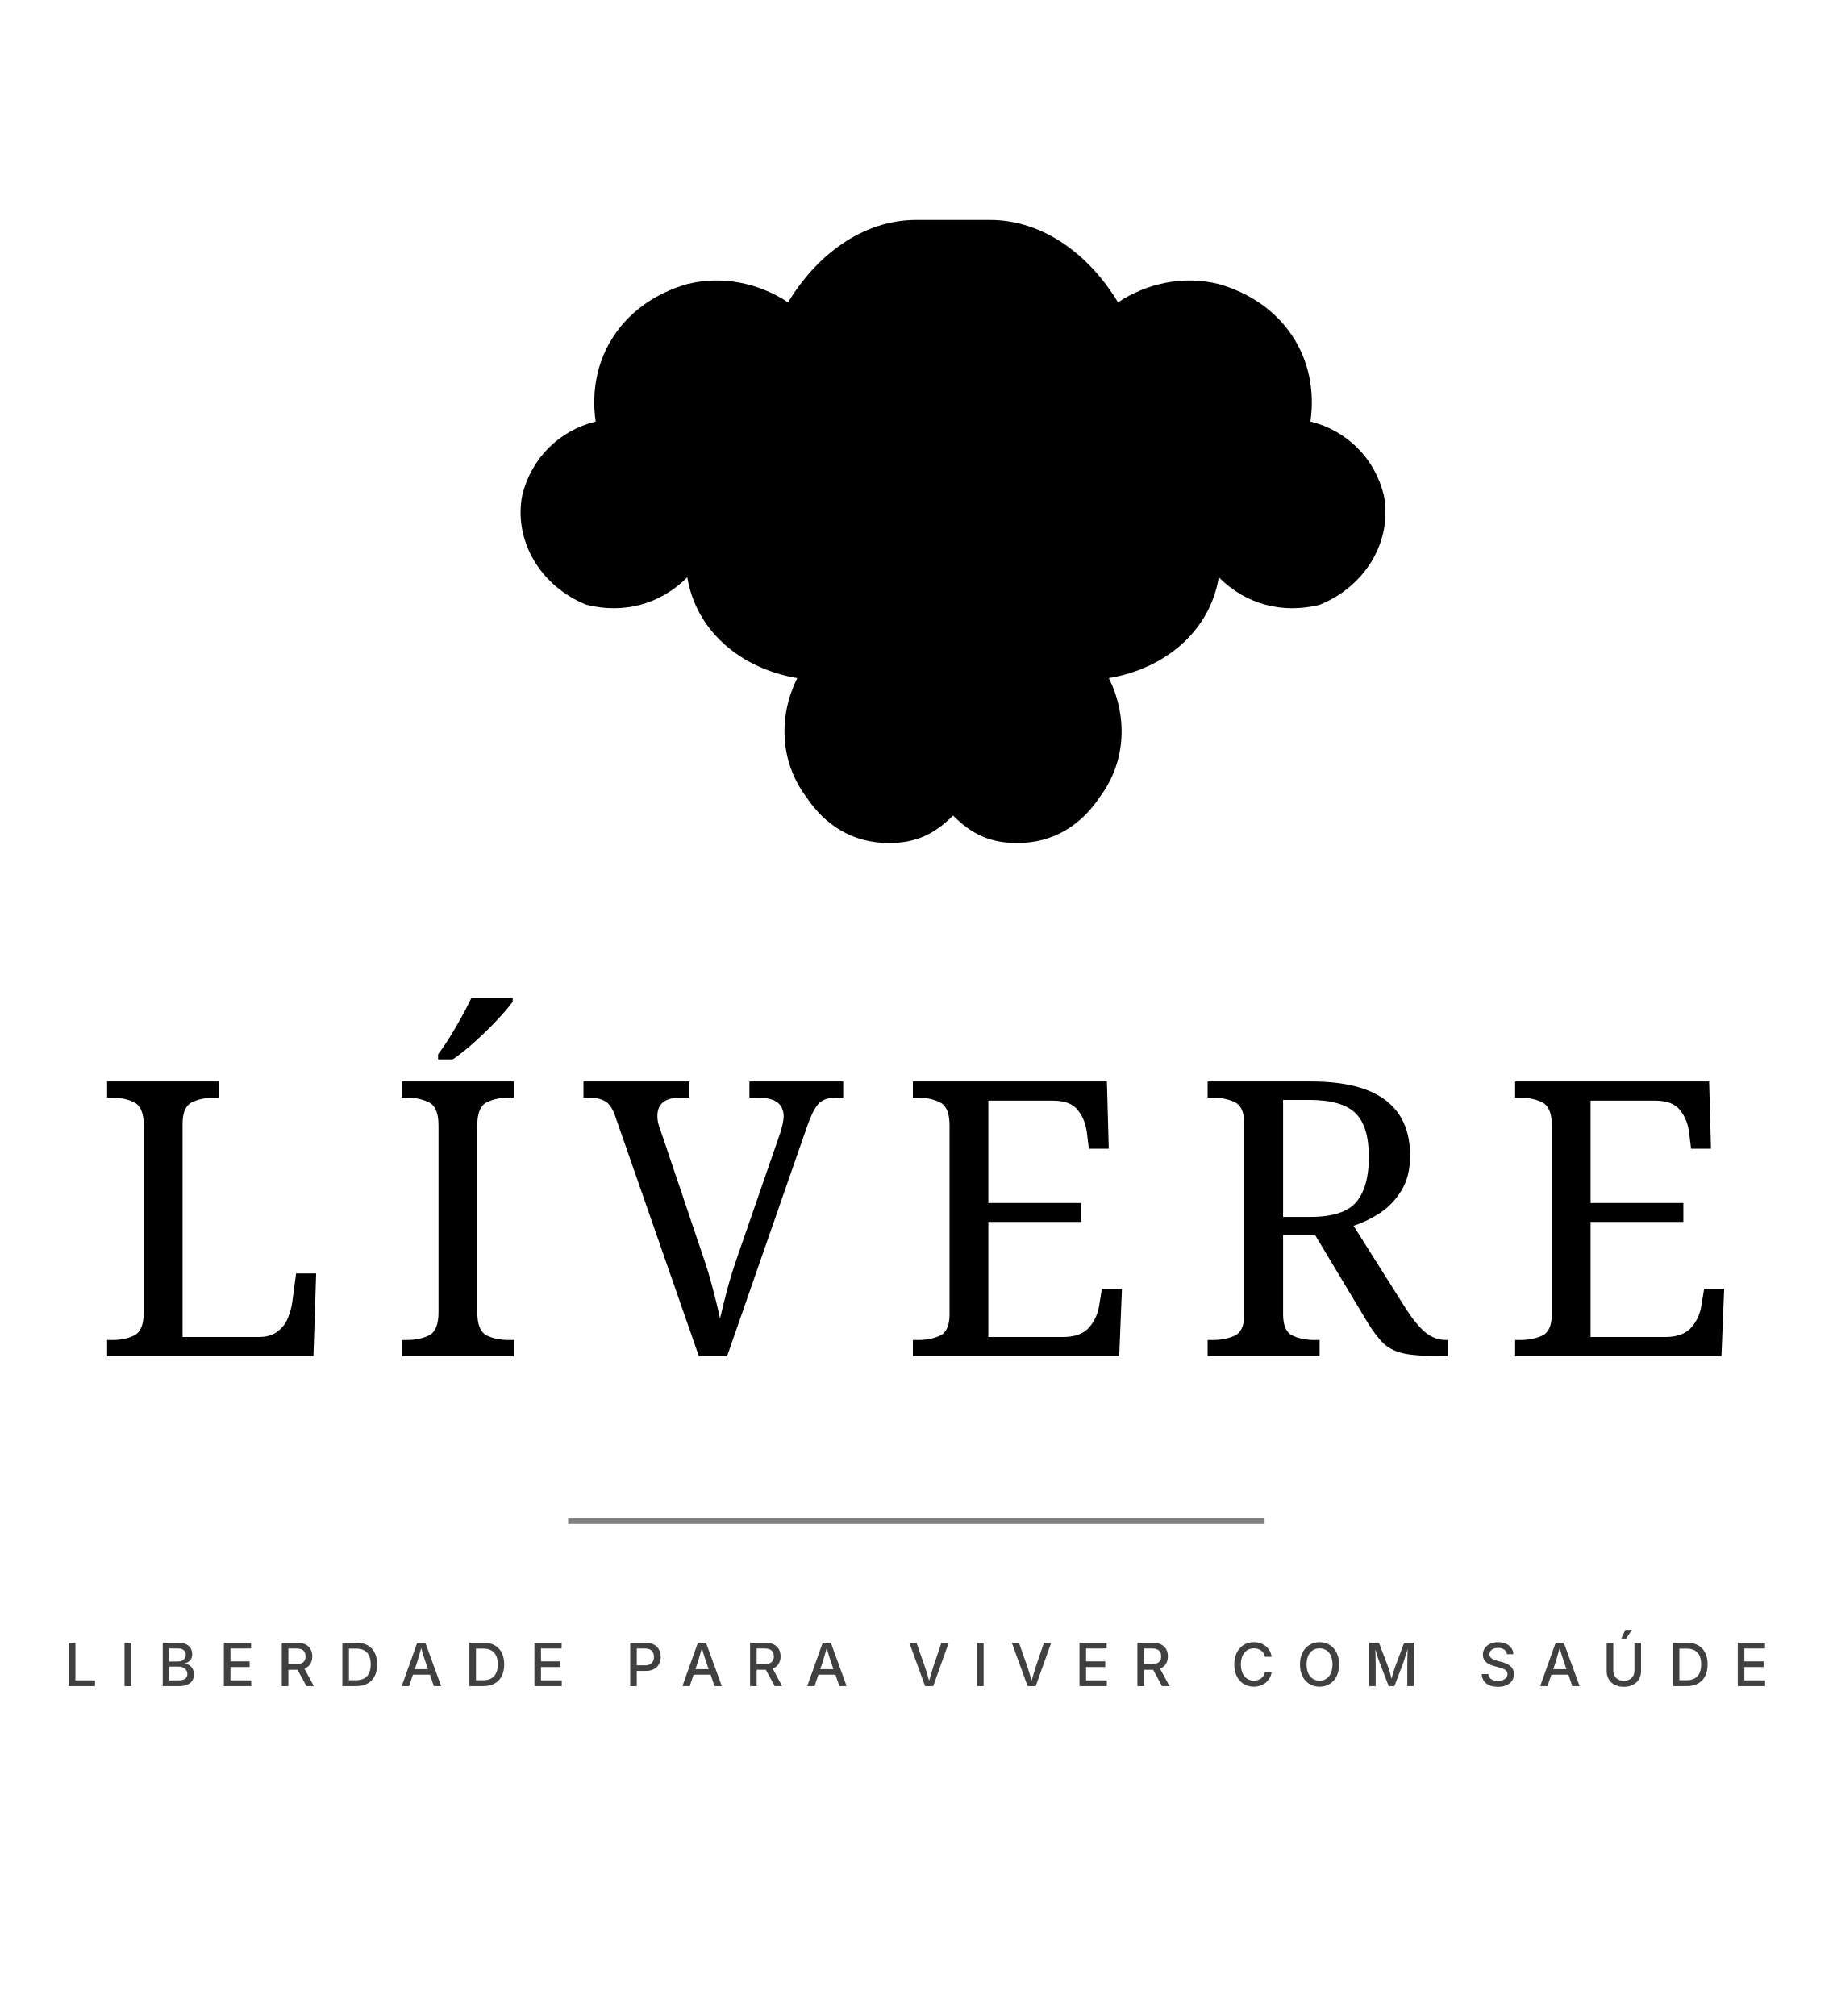
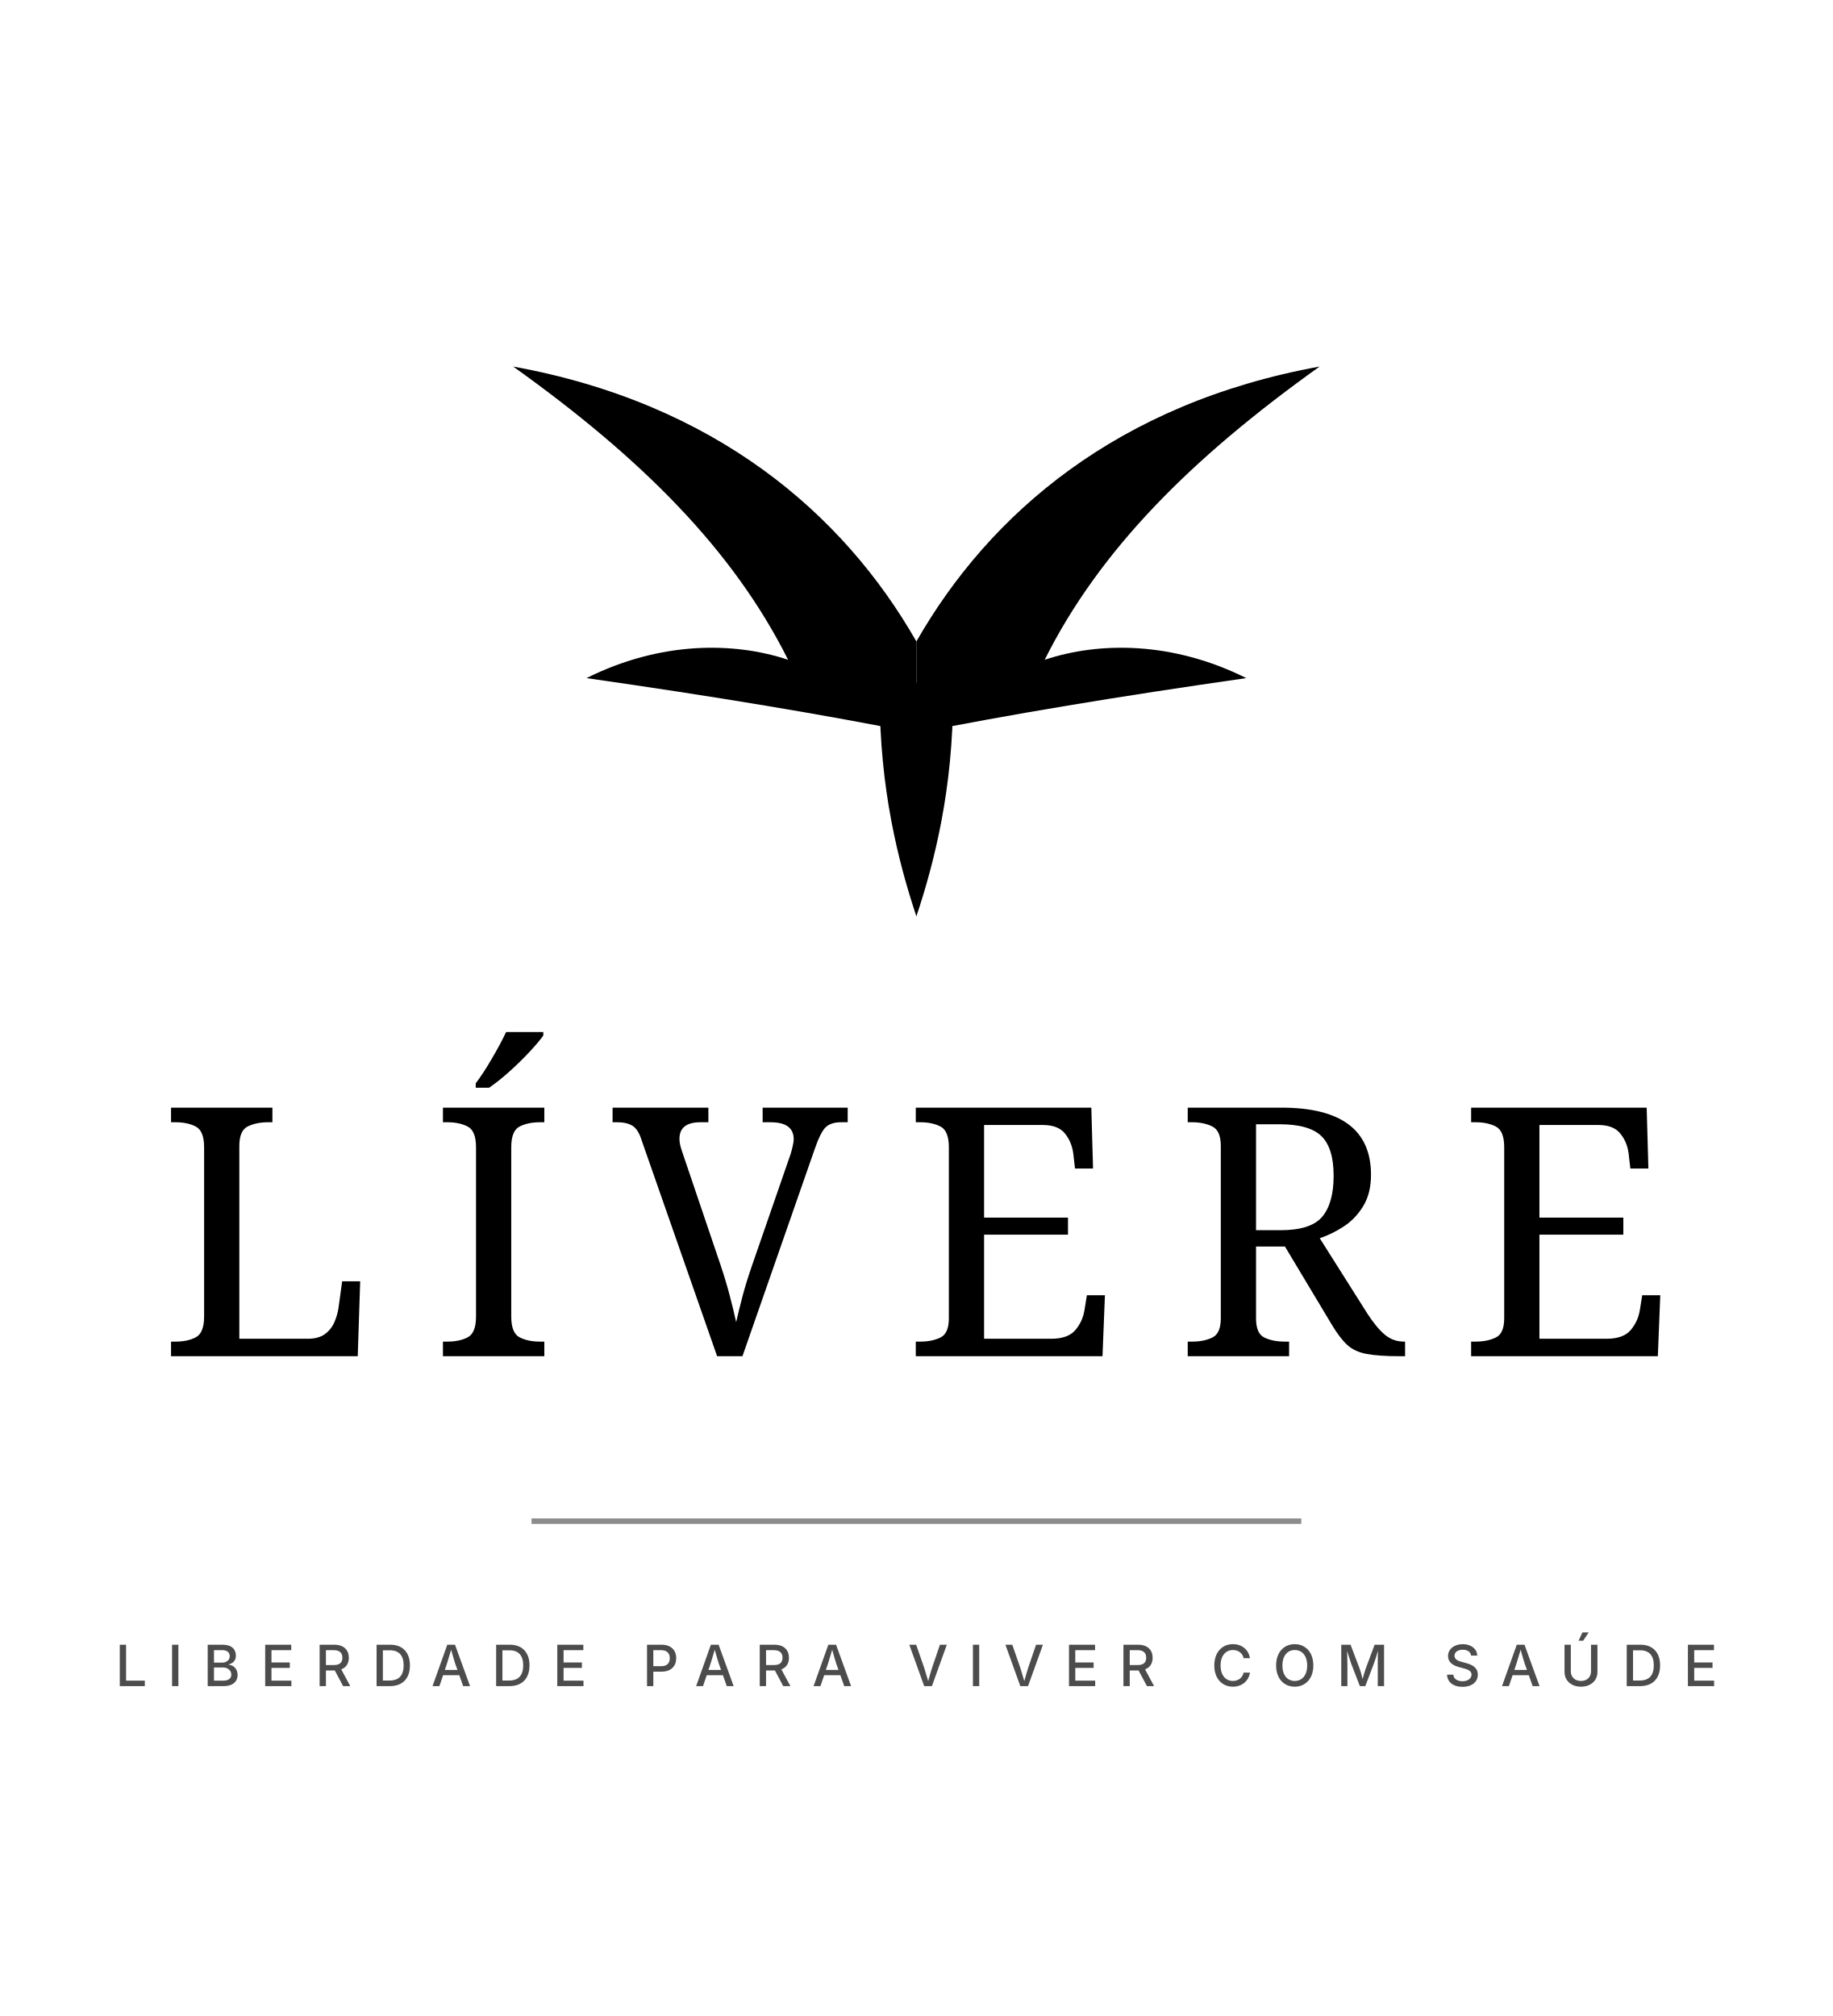
<svg xmlns="http://www.w3.org/2000/svg" viewBox="0 0 200 220" role="img" aria-label="Logo Clínica Lívere">
  <g fill="currentColor">
-     <path d="M100 24              c-6 0 -11 4 -14 9              c-3 -2 -7 -3 -11 -2              c-7 2 -11 8 -10 15              c-4 1 -7 4 -8 8              c-1 5 2 10 7 12              c4 1 8 0 11 -3              c1 6 6 10 12 11              c-2 4 -2 9 1 13              c2 3 5 5 9 5              c3 0 5 -1 7 -3              c2 2 4 3 7 3              c4 0 7 -2 9 -5              c3 -4 3 -9 1 -13              c6 -1 11 -5 12 -11              c3 3 7 4 11 3              c5 -2 8 -7 7 -12              c-1 -4 -4 -7 -8 -8              c1 -7 -3 -13 -10 -15              c-4 -1 -8 0 -11 2              c-3 -5 -8 -9 -14 -9 z" />
+     <path d="M100 70              C 92 56, 78 44, 56 40              C 70 50, 80 60, 86 72              C 80 70, 72 70, 64 74              C 78 76, 90 78, 100 80 Z" />
+     <path d="M100 70              C 108 56, 122 44, 144 40              C 130 50, 120 60, 114 72              C 120 70, 128 70, 136 74              C 122 76, 110 78, 100 80 Z" />
+     <path d="M96 76              C 96 86, 98 94, 100 100              C 102 94, 104 86, 104 76              C 102 74, 98 74, 96 76 Z" />
  </g>
-   <text x="100" y="148" font-family="'Cormorant Garamond', 'Playfair Display', Georgia, serif" font-weight="500" font-size="42" letter-spacing="6" text-anchor="middle" fill="currentColor">LÍVERE</text>
-   <line x1="62" y1="166" x2="138" y2="166" stroke="currentColor" stroke-width="0.6" opacity="0.5" />
-   <text x="100" y="184" font-family="'Inter', system-ui, sans-serif" font-weight="500" font-size="6.5" letter-spacing="2.4" text-anchor="middle" fill="currentColor" opacity="0.75">LIBERDADE PARA VIVER COM SAÚDE</text>
+   <text x="100" y="148" font-family="'Cormorant Garamond', 'Playfair Display', Georgia, serif" font-weight="500" font-size="38" letter-spacing="6" text-anchor="middle" fill="currentColor">LÍVERE</text>
+   <line x1="58" y1="166" x2="142" y2="166" stroke="currentColor" stroke-width="0.6" opacity="0.45" />
+   <text x="100" y="184" font-family="'Inter', system-ui, sans-serif" font-weight="500" font-size="6.2" letter-spacing="2.2" text-anchor="middle" fill="currentColor" opacity="0.7">LIBERDADE PARA VIVER COM SAÚDE</text>
</svg>
